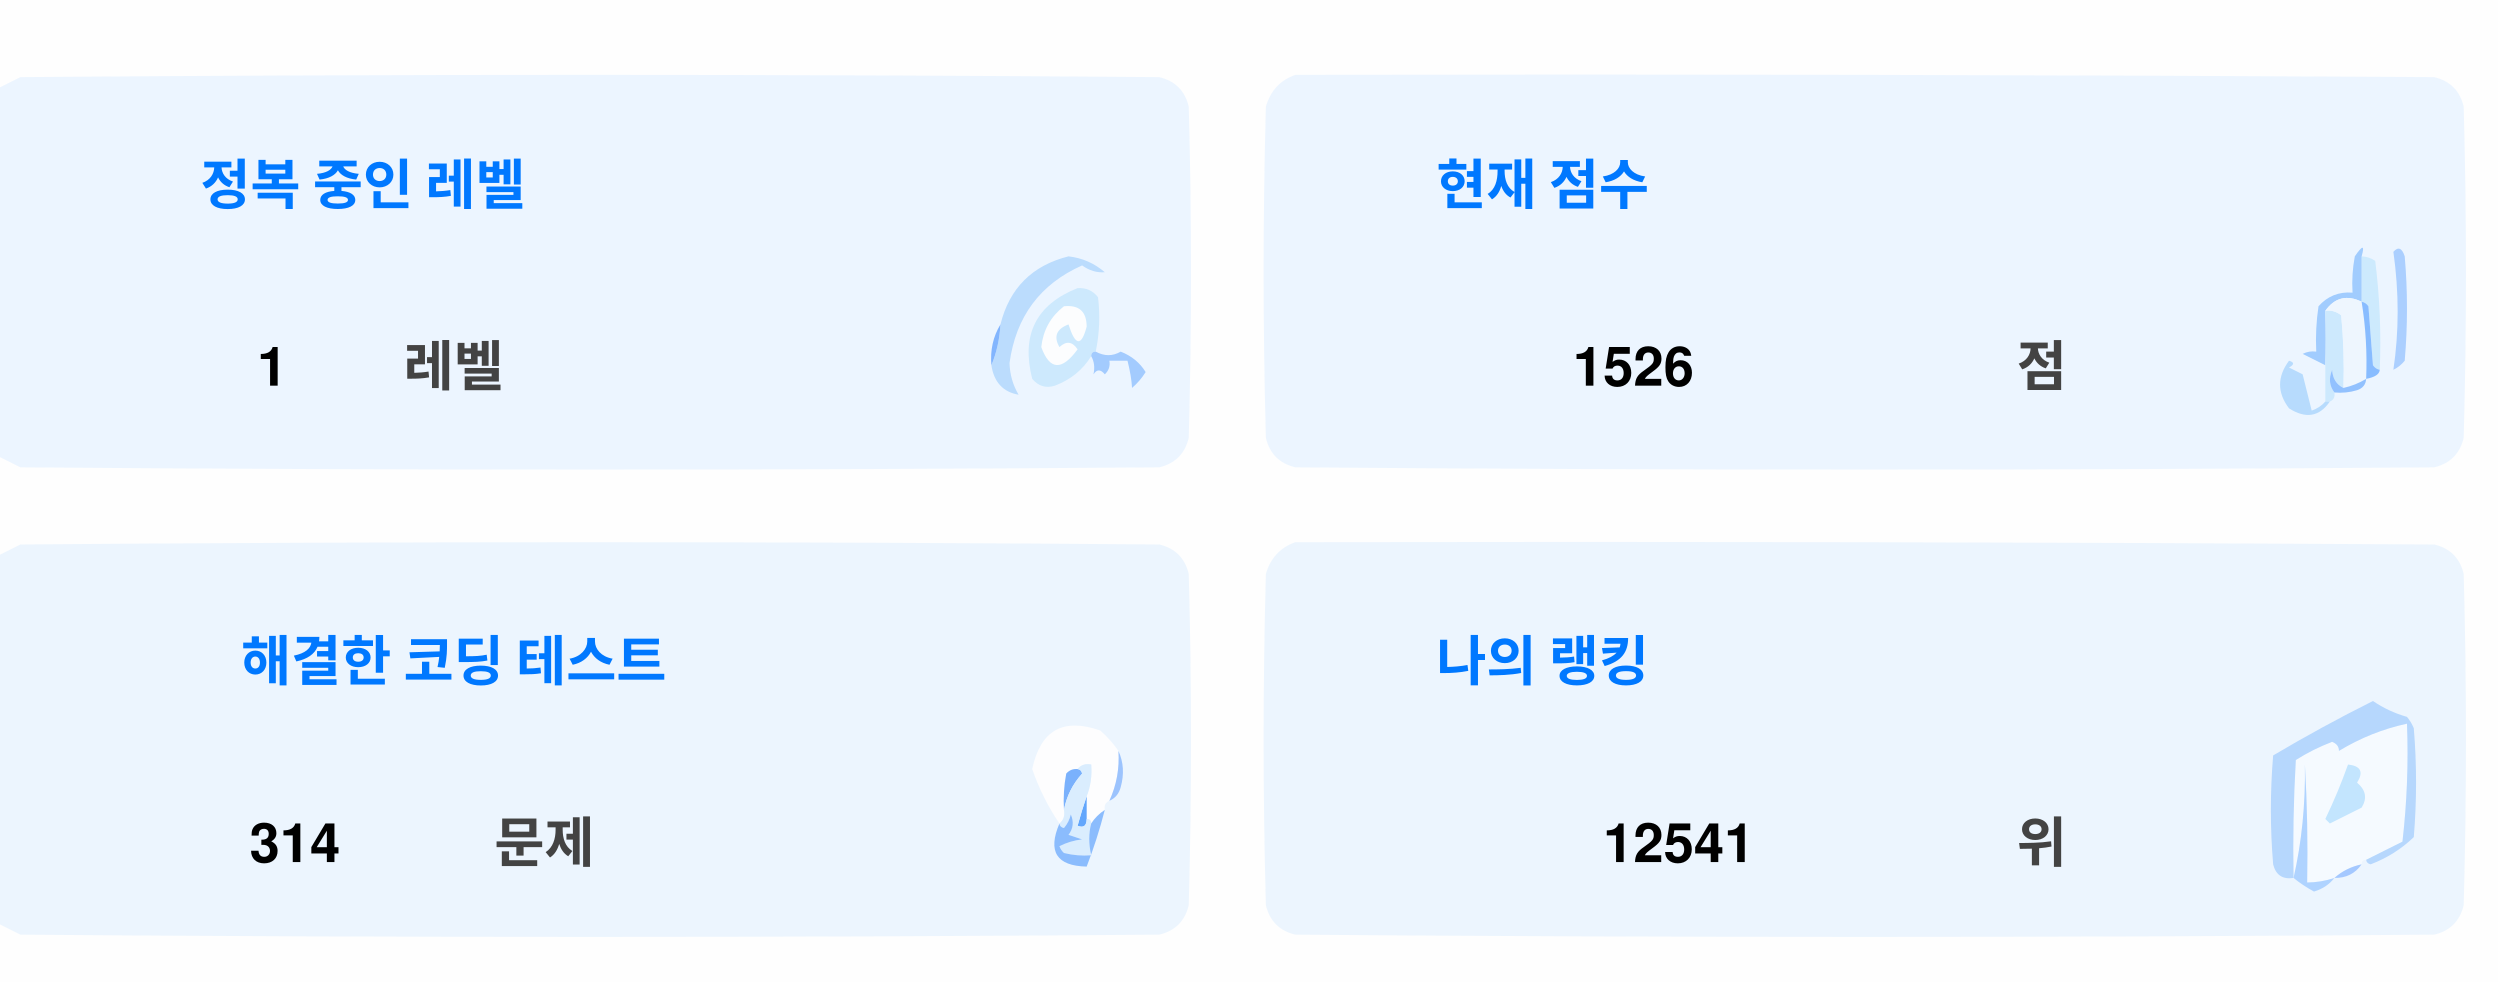
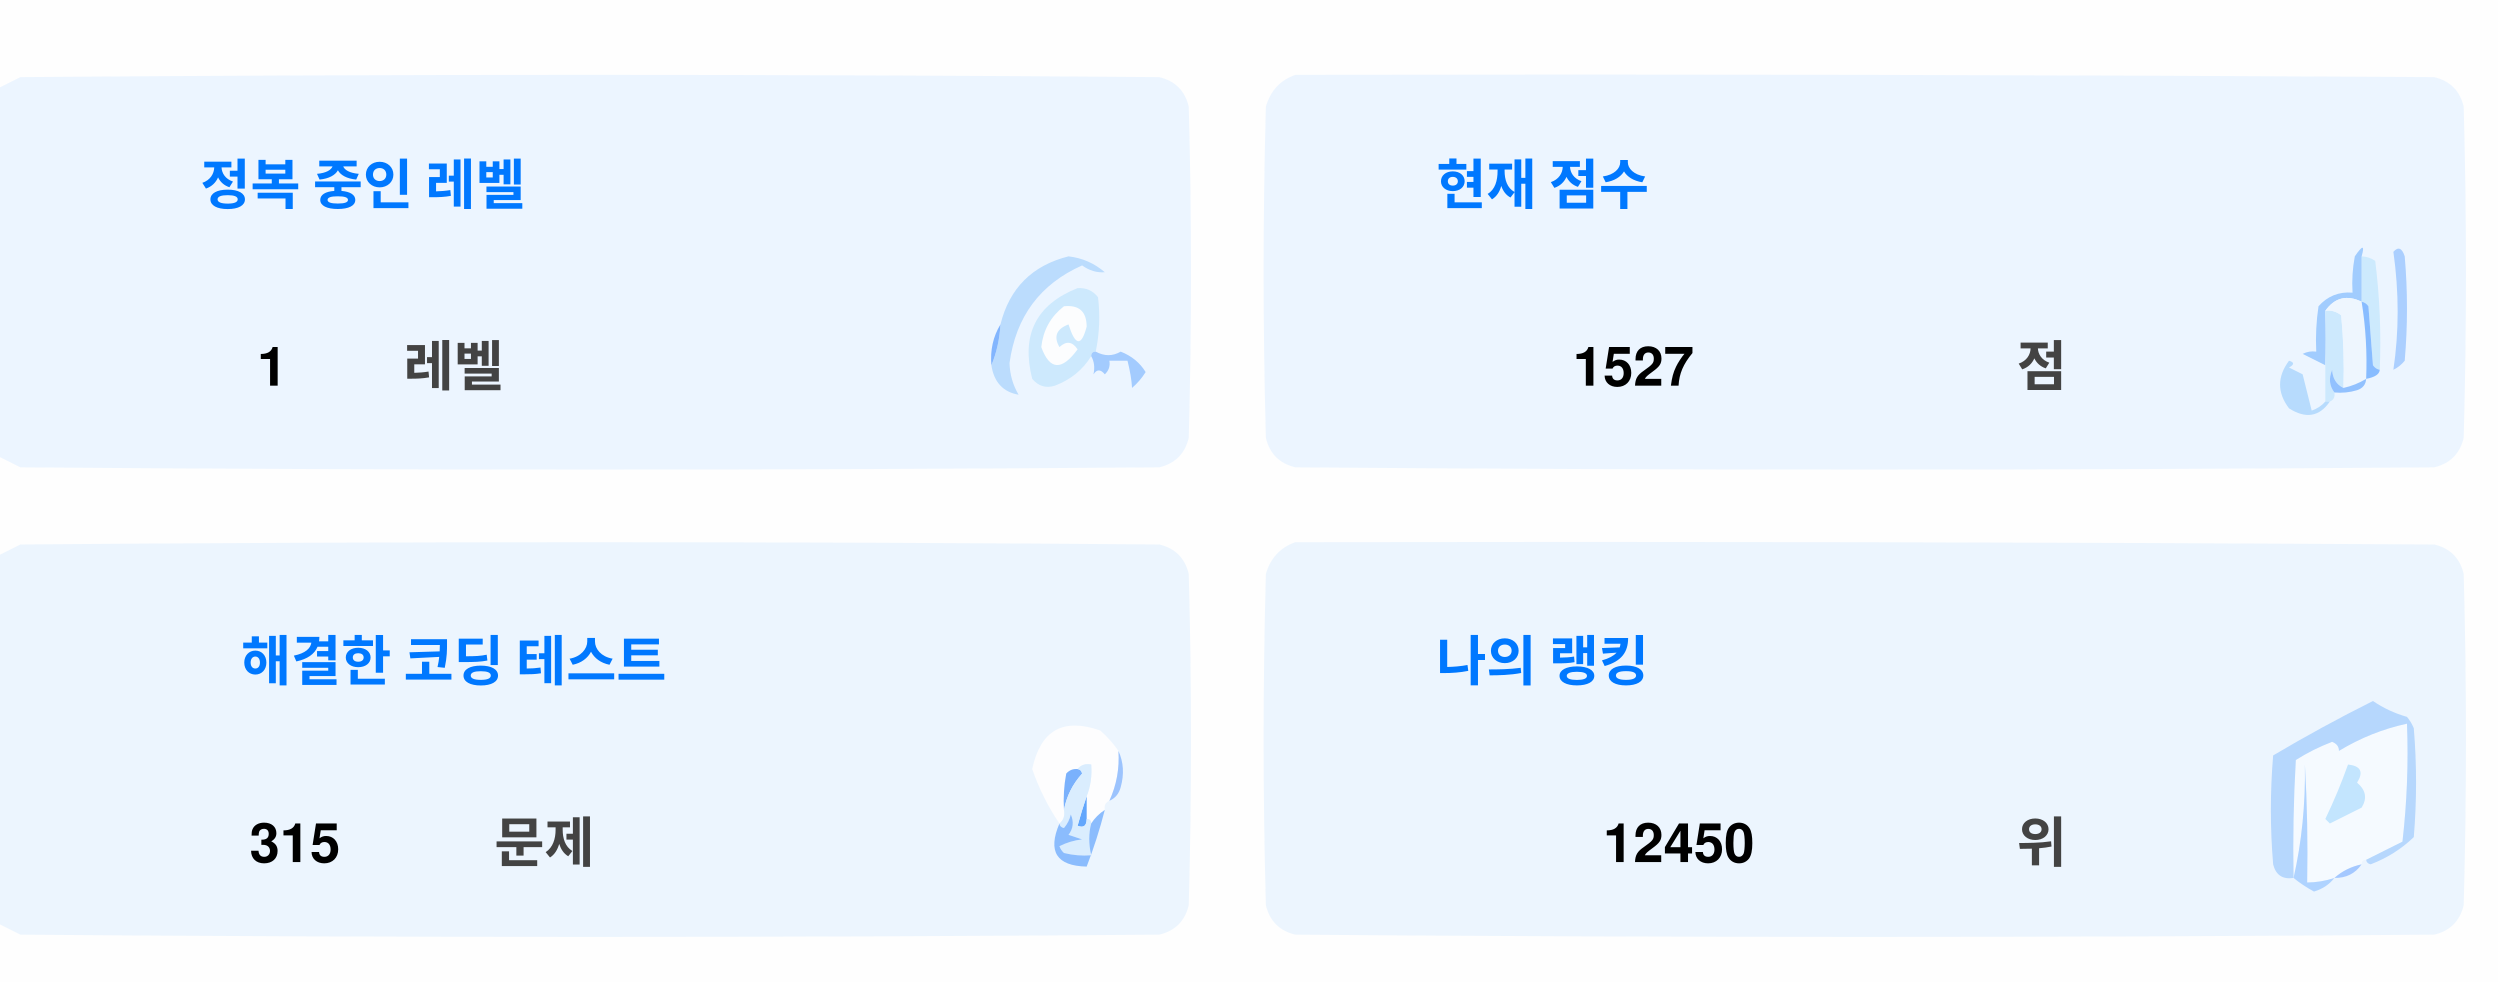
<svg xmlns="http://www.w3.org/2000/svg" version="1.1" width="551px" height="217px" style="shape-rendering:geometricPrecision; text-rendering:geometricPrecision; image-rendering:optimizeQuality; fill-rule:evenodd; clip-rule:evenodd">
  <style>.title {fill: #434343;font-size: 1rem;line-height: 1.5rem;font-weight: bold;font-family: -apple-system, BlinkMacSystemFont, Segoe UI, Helvetica, Arial, sans-serif, Apple Color Emoji, Segoe UI Emoji;}.desc {fill: #434343;font-size: 2.5rem;font-weight: bold;line-height: 1.5rem;font-family: -apple-system, BlinkMacSystemFont, Segoe UI, Helvetica, Arial, sans-serif, Apple Color Emoji, Segoe UI Emoji;}.desc-2 {fill: #434343;font-size: 1rem;font-weight: bold;line-height: 1.5rem;font-family: -apple-system, BlinkMacSystemFont, Segoe UI, Helvetica, Arial, sans-serif, Apple Color Emoji, Segoe UI Emoji;}.text, .desc {animation: twinkling 4s ease-in-out infinite;}@keyframes twinkling {40% { opacity: 1; }50% { opacity: 0.5; }60% { opacity: 1; }70% { opacity: 0.5; }80% { opacity: 1; }}</style>
  <g>
    <path style="opacity:1" fill="#fefefe" d="M -0.5,-0.5 C 183.167,-0.5 366.833,-0.5 550.5,-0.5C 550.5,71.833 550.5,144.167 550.5,216.5C 366.833,216.5 183.167,216.5 -0.5,216.5C -0.5,212.167 -0.5,207.833 -0.5,203.5C 1.14,204.32 2.807,205.153 4.5,206C 88.167,206.667 171.833,206.667 255.5,206C 259,205.167 261.167,203 262,199.5C 262.667,175.167 262.667,150.833 262,126.5C 261.167,123 259,120.833 255.5,120C 171.833,119.333 88.167,119.333 4.5,120C 2.807,120.847 1.14,121.68 -0.5,122.5C -0.5,115.167 -0.5,107.833 -0.5,100.5C 1.14,101.32 2.807,102.153 4.5,103C 88.167,103.667 171.833,103.667 255.5,103C 259,102.167 261.167,100 262,96.5C 262.667,72.167 262.667,47.833 262,23.5C 261.167,20 259,17.833 255.5,17C 171.833,16.333 88.167,16.333 4.5,17C 2.807,17.847 1.14,18.68 -0.5,19.5C -0.5,12.833 -0.5,6.167 -0.5,-0.5 Z" />
  </g>
  <g>
    <path style="opacity:1" fill="#ecf5ff" d="M -0.5,100.5 C -0.5,73.5 -0.5,46.5 -0.5,19.5C 1.14,18.68 2.807,17.847 4.5,17C 88.167,16.333 171.833,16.333 255.5,17C 259,17.833 261.167,20 262,23.5C 262.667,47.833 262.667,72.167 262,96.5C 261.167,100 259,102.167 255.5,103C 171.833,103.667 88.167,103.667 4.5,103C 2.807,102.153 1.14,101.32 -0.5,100.5 Z" />
  </g>
  <g>
    <path style="opacity:1" fill="#ecf5ff" d="M 285.5,16.5 C 369.167,16.333 452.834,16.5 536.5,17C 540,17.833 542.167,20 543,23.5C 543.667,47.833 543.667,72.167 543,96.5C 542.167,100 540,102.167 536.5,103C 452.833,103.667 369.167,103.667 285.5,103C 282,102.167 279.833,100 279,96.5C 278.333,72.167 278.333,47.833 279,23.5C 280.018,19.985 282.185,17.652 285.5,16.5 Z" />
  </g>
  <g>
    <path style="opacity:1" fill="#cdeafd" d="M 520.5,56.5 C 521.583,56.539 522.583,56.873 523.5,57.5C 524.498,65.472 524.831,73.472 524.5,81.5C 523.883,81.389 523.383,81.056 523,80.5C 522.667,76.167 522.333,71.833 522,67.5C 521.617,66.944 521.117,66.611 520.5,66.5C 520.5,63.167 520.5,59.833 520.5,56.5 Z" />
  </g>
  <g>
    <path style="opacity:1" fill="#abcfff" d="M 527.5,55.5 C 528.566,54.308 529.399,54.641 530,56.5C 530.667,64.167 530.667,71.833 530,79.5C 529.311,80.357 528.478,81.023 527.5,81.5C 528.758,73.08 528.758,64.414 527.5,55.5 Z" />
  </g>
  <g>
    <path style="opacity:1" fill="#bbdcfd" d="M 218.5,80.5 C 219.657,77.727 220.324,74.727 220.5,71.5C 222.49,63.51 227.49,58.51 235.5,56.5C 238.528,56.847 241.194,58.014 243.5,60C 241.744,60.141 240.078,59.641 238.5,58.5C 229.247,62.607 223.914,69.773 222.5,80C 222.565,82.526 223.232,84.859 224.5,87C 221.07,86.397 219.07,84.231 218.5,80.5 Z" />
  </g>
  <g>
    <path style="opacity:1" fill="#cde9fd" d="M 241.5,77.5 C 240.833,77.5 240.5,77.833 240.5,78.5C 238.628,81.529 235.961,83.695 232.5,85C 230.536,85.624 228.869,85.124 227.5,83.5C 225.021,73.791 228.354,67.124 237.5,63.5C 239.374,63.39 240.874,64.056 242,65.5C 242.497,69.524 242.331,73.524 241.5,77.5 Z" />
  </g>
  <g>
    <path style="opacity:1" fill="#fcfdfe" d="M 234.5,67.5 C 237.826,67.162 239.493,68.662 239.5,72C 238.334,76.434 237,76.267 235.5,71.5C 232.832,72.515 232.166,74.182 233.5,76.5C 235.017,75.089 236.351,75.256 237.5,77C 234.006,81.771 231.34,81.605 229.5,76.5C 229.904,72.771 231.571,69.771 234.5,67.5 Z" />
  </g>
  <g>
    <path style="opacity:1" fill="#a1ccfe" d="M 520.5,56.5 C 520.5,59.833 520.5,63.167 520.5,66.5C 517.238,64.922 514.572,65.589 512.5,68.5C 512.617,72.81 512.617,76.81 512.5,80.5C 510.86,79.68 509.193,78.847 507.5,78C 508.448,77.517 509.448,77.35 510.5,77.5C 510.335,74.15 510.502,70.817 511,67.5C 512.995,65.253 515.495,64.253 518.5,64.5C 518.336,61.813 518.503,59.146 519,56.5C 520.731,53.969 521.231,53.969 520.5,56.5 Z" />
  </g>
  <g>
    <path style="opacity:1" fill="#cde9fd" d="M 512.5,68.5 C 513.822,68.33 514.989,68.663 516,69.5C 516.499,74.823 516.666,80.156 516.5,85.5C 514.955,84.77 514.122,83.437 514,81.5C 513.22,83.387 513.387,85.054 514.5,86.5C 514.672,87.492 514.338,88.158 513.5,88.5C 513.167,88.5 512.833,88.5 512.5,88.5C 512.5,85.833 512.5,83.167 512.5,80.5C 512.617,76.81 512.617,72.81 512.5,68.5 Z" />
  </g>
  <g>
    <path style="opacity:1" fill="#eef6fe" d="M 520.5,66.5 C 521.407,72.106 521.74,77.773 521.5,83.5C 519.95,84.441 518.284,85.108 516.5,85.5C 516.666,80.156 516.499,74.823 516,69.5C 514.989,68.663 513.822,68.33 512.5,68.5C 514.572,65.589 517.238,64.922 520.5,66.5 Z" />
  </g>
  <g>
    <path style="opacity:1" fill="#88bcff" d="M 520.5,66.5 C 521.117,66.611 521.617,66.944 522,67.5C 522.333,71.833 522.667,76.167 523,80.5C 523.383,81.056 523.883,81.389 524.5,81.5C 524.445,82.469 523.445,83.136 521.5,83.5C 521.74,77.773 521.407,72.106 520.5,66.5 Z" />
  </g>
  <g>
    <path style="opacity:1" fill="#82b5fe" d="M 220.5,71.5 C 220.324,74.727 219.657,77.727 218.5,80.5C 218.215,77.171 218.882,74.171 220.5,71.5 Z" />
  </g>
  <g>
    <path style="opacity:1" fill="#a3cbfe" d="M 240.5,78.5 C 240.5,77.833 240.833,77.5 241.5,77.5C 243.391,78.536 245.224,78.536 247,77.5C 249.391,78.429 251.225,79.929 252.5,82C 251.681,83.319 250.681,84.486 249.5,85.5C 249.409,83.777 249.075,81.777 248.5,79.5C 247.167,79.5 245.833,79.5 244.5,79.5C 244.719,80.675 244.386,81.675 243.5,82.5C 242.575,81.359 241.741,81.359 241,82.5C 241.331,80.981 241.164,79.648 240.5,78.5 Z" />
  </g>
  <g>
    <path style="opacity:1" fill="#b7dbfd" d="M 512.5,88.5 C 512.833,88.5 513.167,88.5 513.5,88.5C 511.199,91.857 508.199,92.357 504.5,90C 501.872,86.535 501.872,83.035 504.5,79.5C 505.696,79.846 505.696,80.346 504.5,81C 505.5,81.5 506.5,82 507.5,82.5C 508.167,85.167 508.833,87.833 509.5,90.5C 510.739,90.058 511.739,89.391 512.5,88.5 Z" />
  </g>
  <g>
    <path style="opacity:1" fill="#92c1fe" d="M 516.5,85.5 C 518.284,85.108 519.95,84.441 521.5,83.5C 521.423,84.75 520.756,85.583 519.5,86C 517.866,86.493 516.199,86.66 514.5,86.5C 513.387,85.054 513.22,83.387 514,81.5C 514.122,83.437 514.955,84.77 516.5,85.5 Z" />
  </g>
  <g>
    <path style="opacity:1" fill="#ecf5fe" d="M -0.5,203.5 C -0.5,176.5 -0.5,149.5 -0.5,122.5C 1.14,121.68 2.807,120.847 4.5,120C 88.167,119.333 171.833,119.333 255.5,120C 259,120.833 261.167,123 262,126.5C 262.667,150.833 262.667,175.167 262,199.5C 261.167,203 259,205.167 255.5,206C 171.833,206.667 88.167,206.667 4.5,206C 2.807,205.153 1.14,204.32 -0.5,203.5 Z" />
  </g>
  <g>
    <path style="opacity:1" fill="#ecf5fe" d="M 285.5,119.5 C 369.167,119.333 452.834,119.5 536.5,120C 540,120.833 542.167,123 543,126.5C 543.667,150.833 543.667,175.167 543,199.5C 542.167,203 540,205.167 536.5,206C 452.833,206.667 369.167,206.667 285.5,206C 282,205.167 279.833,203 279,199.5C 278.333,175.167 278.333,150.833 279,126.5C 280.018,122.985 282.185,120.652 285.5,119.5 Z" />
  </g>
  <g>
    <path style="opacity:1" fill="#fdfdfe" d="M 246.5,165.5 C 246.758,169.367 246.092,173.034 244.5,176.5C 243.662,176.842 243.328,177.508 243.5,178.5C 242.272,179.306 241.272,180.306 240.5,181.5C 240.5,180.833 240.167,180.5 239.5,180.5C 239.5,178.833 239.5,177.167 239.5,175.5C 240.369,173.283 240.702,170.95 240.5,168.5C 239.209,168.263 238.209,168.596 237.5,169.5C 236.504,169.414 235.671,169.748 235,170.5C 234.503,173.146 234.336,175.813 234.5,178.5C 234.737,179.791 234.404,180.791 233.5,181.5C 230.986,177.806 228.986,173.806 227.5,169.5C 229.309,160.957 234.309,158.124 242.5,161C 244.07,162.397 245.404,163.897 246.5,165.5 Z" />
  </g>
  <g>
    <path style="opacity:1" fill="#f5faff" d="M 521.5,189.5 C 520.833,189.5 520.5,189.833 520.5,190.5C 518.181,190.992 516.181,191.992 514.5,193.5C 512.565,194.15 510.565,194.483 508.5,194.5C 508.666,185.827 508.5,177.16 508,168.5C 508.141,177.227 507.308,185.56 505.5,193.5C 505.334,184.827 505.5,176.16 506,167.5C 508.527,165.903 511.194,164.57 514,163.5C 515.011,163.892 515.511,164.559 515.5,165.5C 520.21,162.641 525.21,160.641 530.5,159.5C 530.831,168.192 530.498,176.859 529.5,185.5C 526.807,186.847 524.14,188.18 521.5,189.5 Z" />
  </g>
  <g>
    <path style="opacity:1" fill="#b6d7fd" d="M 521.5,189.5 C 524.14,188.18 526.807,186.847 529.5,185.5C 530.498,176.859 530.831,168.192 530.5,159.5C 525.21,160.641 520.21,162.641 515.5,165.5C 515.511,164.559 515.011,163.892 514,163.5C 511.194,164.57 508.527,165.903 506,167.5C 505.5,176.16 505.334,184.827 505.5,193.5C 503.089,193.863 501.589,192.863 501,190.5C 500.333,182.5 500.333,174.5 501,166.5C 508.173,162.246 515.507,158.246 523,154.5C 525.304,156.068 527.804,157.235 530.5,158C 531.126,158.75 531.626,159.584 532,160.5C 532.667,168.5 532.667,176.5 532,184.5C 529.292,187.111 526.125,189.111 522.5,190.5C 521.893,190.376 521.56,190.043 521.5,189.5 Z" />
  </g>
  <g>
    <path style="opacity:1" fill="#c3e5fe" d="M 517.5,168.5 C 520.317,168.801 520.984,170.134 519.5,172.5C 521.439,174.122 521.772,175.956 520.5,178C 518.167,179.167 515.833,180.333 513.5,181.5C 513.167,181.167 512.833,180.833 512.5,180.5C 514.414,176.515 516.081,172.515 517.5,168.5 Z" />
  </g>
  <g>
    <path style="opacity:1" fill="#7ab1fc" d="M 237.5,169.5 C 238.043,169.56 238.376,169.893 238.5,170.5C 236.395,172.836 235.062,175.503 234.5,178.5C 234.336,175.813 234.503,173.146 235,170.5C 235.671,169.748 236.504,169.414 237.5,169.5 Z" />
  </g>
  <g>
    <path style="opacity:1" fill="#afd3ff" d="M 514.5,193.5 C 513.378,194.947 511.878,195.947 510,196.5C 508.348,195.601 506.848,194.601 505.5,193.5C 507.308,185.56 508.141,177.227 508,168.5C 508.5,177.16 508.666,185.827 508.5,194.5C 510.565,194.483 512.565,194.15 514.5,193.5 Z" />
  </g>
  <g>
    <path style="opacity:1" fill="#9cc3fd" d="M 246.5,165.5 C 247.634,167.966 247.801,170.633 247,173.5C 246.623,174.942 245.79,175.942 244.5,176.5C 246.092,173.034 246.758,169.367 246.5,165.5 Z" />
  </g>
  <g>
    <path style="opacity:1" fill="#62a6fc" d="M 239.5,175.5 C 239.5,177.167 239.5,178.833 239.5,180.5C 239.483,182.028 238.816,182.528 237.5,182C 238.117,179.723 238.784,177.556 239.5,175.5 Z" />
  </g>
  <g>
    <path style="opacity:1" fill="#daedfe" d="M 237.5,169.5 C 238.209,168.596 239.209,168.263 240.5,168.5C 240.702,170.95 240.369,173.283 239.5,175.5C 238.784,177.556 238.117,179.723 237.5,182C 238.816,182.528 239.483,182.028 239.5,180.5C 240.167,180.5 240.5,180.833 240.5,181.5C 239.918,183.669 239.918,186.002 240.5,188.5C 238.473,188.662 236.473,188.495 234.5,188C 234.043,187.586 233.709,187.086 233.5,186.5C 235.078,185.702 236.744,185.202 238.5,185C 237.5,184.667 236.5,184.333 235.5,184C 236.554,182.612 236.72,181.112 236,179.5C 235.751,180.624 235.251,181.624 234.5,182.5C 233.893,182.376 233.56,182.043 233.5,181.5C 234.404,180.791 234.737,179.791 234.5,178.5C 235.062,175.503 236.395,172.836 238.5,170.5C 238.376,169.893 238.043,169.56 237.5,169.5 Z" />
  </g>
  <g>
    <path style="opacity:1" fill="#8bbcfd" d="M 243.5,178.5 C 242.395,182.803 241.062,186.969 239.5,191C 232.857,190.847 230.857,187.68 233.5,181.5C 233.56,182.043 233.893,182.376 234.5,182.5C 235.251,181.624 235.751,180.624 236,179.5C 236.72,181.112 236.554,182.612 235.5,184C 236.5,184.333 237.5,184.667 238.5,185C 236.744,185.202 235.078,185.702 233.5,186.5C 233.709,187.086 234.043,187.586 234.5,188C 236.473,188.495 238.473,188.662 240.5,188.5C 239.918,186.002 239.918,183.669 240.5,181.5C 241.272,180.306 242.272,179.306 243.5,178.5 Z" />
  </g>
  <g>
    <path style="opacity:1" fill="#a4c8ff" d="M 520.5,190.5 C 519.089,192.539 517.089,193.539 514.5,193.5C 516.181,191.992 518.181,190.992 520.5,190.5 Z" />
  </g>
  <text text-anchor="middle" x="80" y="45" class="title" style="fill:#0078ff;" stroke="#none" stroke-width="1">정복 중인 레벨</text>
  <text text-anchor="middle" x="60" y="85" class="desc" style="fill:#000000;" stroke="#none" stroke-width="1">1</text>
  <text text-anchor="middle" x="100" y="85" class="desc-2" style="fill:#434343;" stroke="#none" stroke-width="1">레벨</text>
  <text text-anchor="middle" x="340" y="45" class="title" style="fill:#0078ff;" stroke="#none" stroke-width="1">현재 점수</text>
-   <text text-anchor="middle" x="360" y="85" class="desc" style="fill:#000000;" stroke="#none" stroke-width="1">1526</text>
+   <text text-anchor="middle" x="360" y="85" class="desc" style="fill:#000000;" stroke="#none" stroke-width="1">1527</text>
  <text text-anchor="middle" x="450" y="85" class="desc-2" style="fill:#434343;" stroke="#none" stroke-width="1">점</text>
  <text text-anchor="middle" x="100" y="150" class="title" style="fill:#0078ff;" stroke="#none" stroke-width="1">해결한 코딩 테스트</text>
-   <text text-anchor="middle" x="65" y="190" class="desc" style="fill:#000000;" stroke="#none" stroke-width="1">314</text>
+   <text text-anchor="middle" x="65" y="190" class="desc" style="fill:#000000;" stroke="#none" stroke-width="1">315</text>
  <text text-anchor="middle" x="120" y="190" class="desc-2" style="fill:#434343;" stroke="#none" stroke-width="1">문제</text>
  <text text-anchor="middle" x="340" y="150" class="title" style="fill:#0078ff;" stroke="#none" stroke-width="1">나의 랭킹</text>
-   <text text-anchor="middle" x="370" y="190" class="desc" style="fill:#000000;" stroke="#none" stroke-width="1">12541</text>
+   <text text-anchor="middle" x="370" y="190" class="desc" style="fill:#000000;" stroke="#none" stroke-width="1">12450</text>
  <text text-anchor="middle" x="450" y="190" class="desc-2" style="fill:#434343;" stroke="#none" stroke-width="1">위</text>
</svg>
